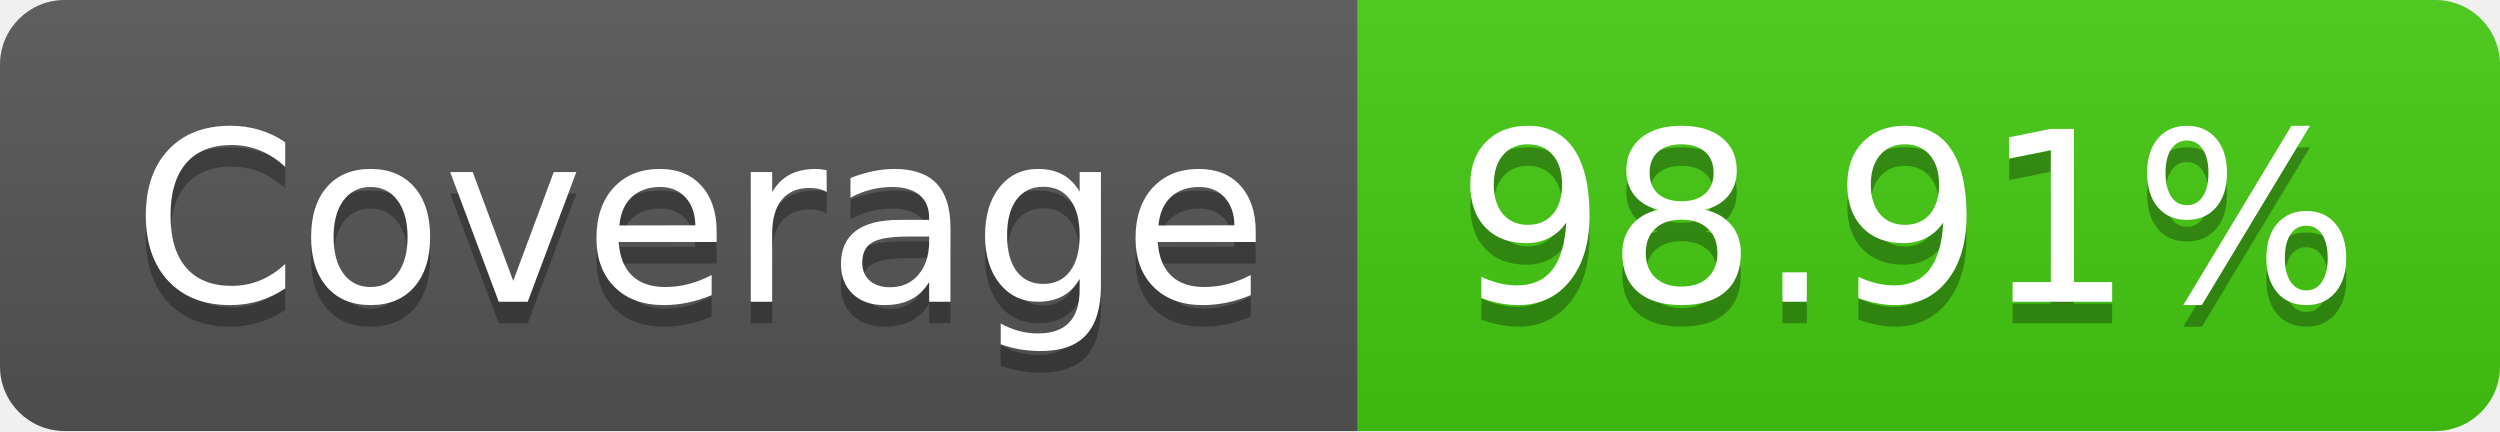
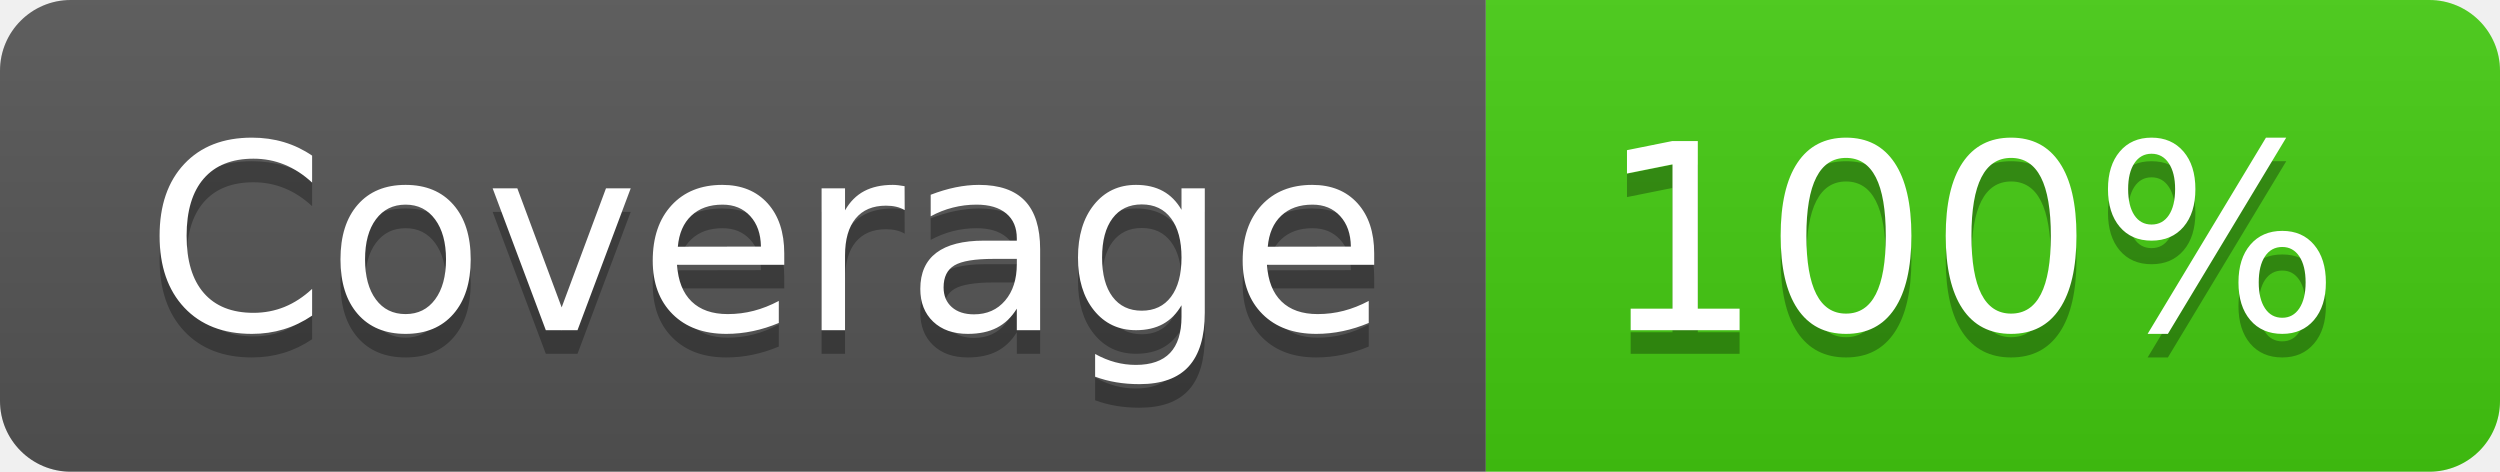
- <svg xmlns="http://www.w3.org/2000/svg" width="116" height="20" role="img" aria-label="Coverage: 98.91%">
+ <svg xmlns="http://www.w3.org/2000/svg" width="106" height="20" role="img" aria-label="Coverage: 100%">
  <linearGradient id="s" x2="0" y2="100%">
    <stop offset="0" stop-color="#bbb" stop-opacity=".1" />
    <stop offset="1" stop-opacity=".1" />
  </linearGradient>
  <clipPath id="r">
-     <rect width="116" height="20" rx="3" fill="#fff" />
+     <rect width="106" height="20" rx="3" fill="#fff" />
  </clipPath>
  <g clip-path="url(#r)">
    <rect width="63" height="20" fill="#555" />
-     <rect x="63" width="53" height="20" fill="#4c1" />
-     <rect width="116" height="20" fill="url(#s)" />
+     <rect x="63" width="43" height="20" fill="#4c1" />
+     <rect width="106" height="20" fill="url(#s)" />
  </g>
  <g fill="#fff" text-anchor="middle" font-family="Verdana,Geneva,DejaVu Sans,sans-serif" text-rendering="geometricPrecision" font-size="110">
    <text aria-hidden="true" x="325" y="150" fill="#010101" fill-opacity=".3" transform="scale(.1)" textLength="530">Coverage</text>
    <text x="325" y="140" transform="scale(.1)" fill="#fff" textLength="530">Coverage</text>
-     <text aria-hidden="true" x="885" y="150" fill="#010101" fill-opacity=".3" transform="scale(.1)" textLength="430">98.91%</text>
-     <text x="885" y="140" transform="scale(.1)" fill="#fff" textLength="430">98.91%</text>
+     <text aria-hidden="true" x="835" y="150" fill="#010101" fill-opacity=".3" transform="scale(.1)" textLength="330">100%</text>
+     <text x="835" y="140" transform="scale(.1)" fill="#fff" textLength="330">100%</text>
  </g>
</svg>
